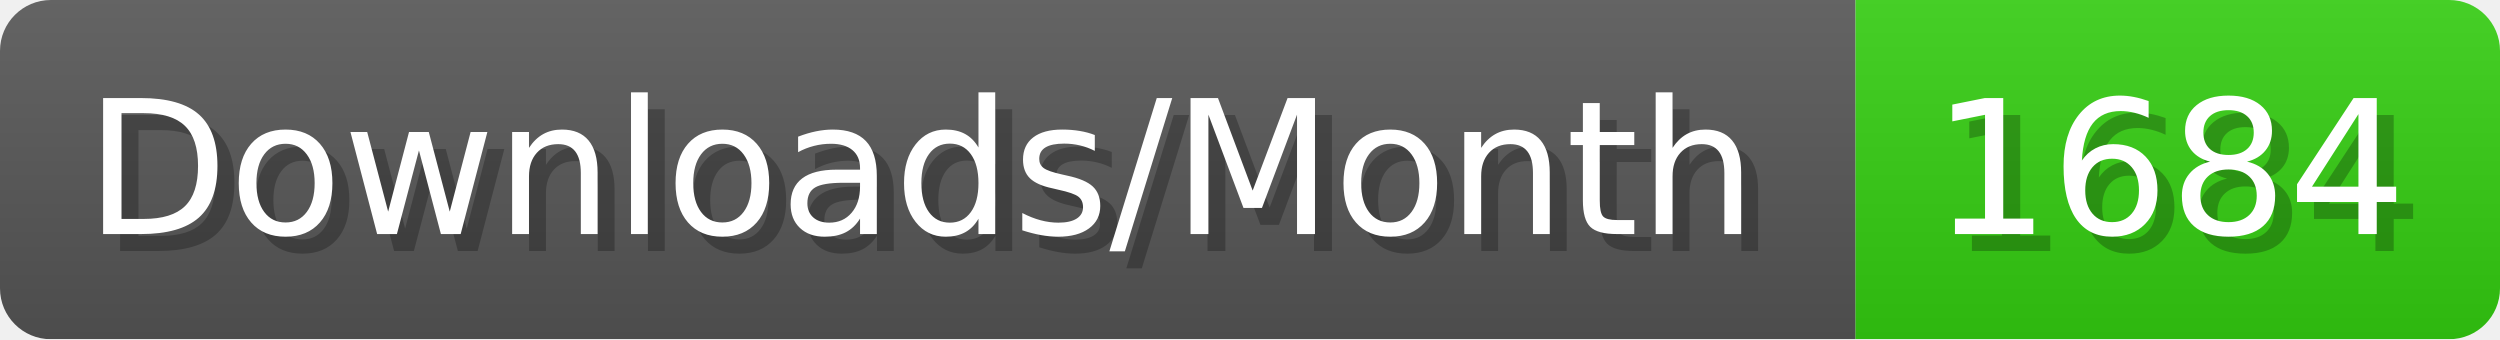
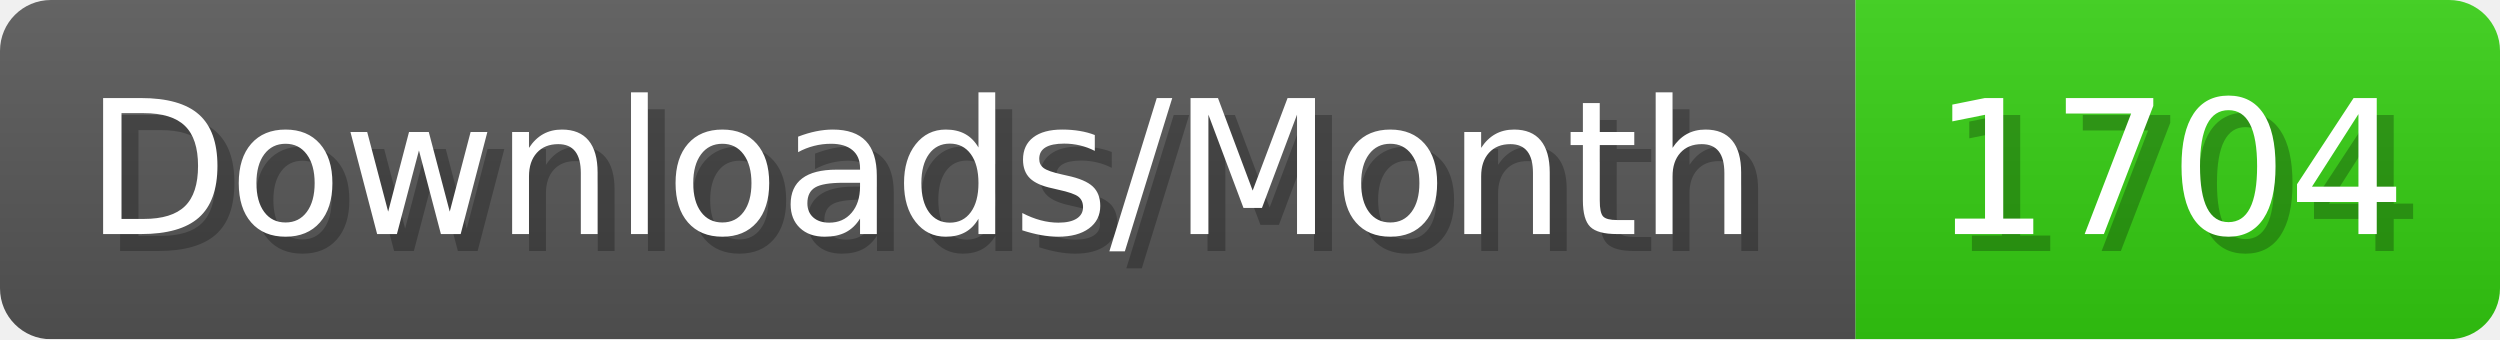
- <svg xmlns="http://www.w3.org/2000/svg" width="147.4" height="20" viewBox="0 0 1474 200" role="img" aria-label="Downloads/Month: 1684">
+ <svg xmlns="http://www.w3.org/2000/svg" width="147.4" height="20" viewBox="0 0 1474 200" role="img" aria-label="Downloads/Month: 1704">
  <linearGradient id="YlXUI" x2="0" y2="100%">
    <stop offset="0" stop-opacity=".1" stop-color="#EEE" />
    <stop offset="1" stop-opacity=".1" />
  </linearGradient>
  <mask id="JHhop">
    <rect width="1474" height="200" rx="30" fill="#FFF" />
  </mask>
  <g mask="url(#JHhop)">
    <rect width="1094" height="200" fill="#555" />
    <rect width="380" height="200" fill="#3C1" x="1094" />
    <rect width="1474" height="200" fill="url(#YlXUI)" />
  </g>
  <g aria-hidden="true" fill="#fff" text-anchor="start" font-family="Verdana,DejaVu Sans,sans-serif" font-size="110">
    <text x="60" y="148" textLength="994" fill="#000" opacity="0.25">Downloads/Month</text>
    <text x="50" y="138" textLength="994">Downloads/Month</text>
-     <text x="1149" y="148" textLength="280" fill="#000" opacity="0.25">1684</text>
-     <text x="1139" y="138" textLength="280">1684</text>
+     <text x="1149" y="148" textLength="280" fill="#000" opacity="0.25">1704</text>
+     <text x="1139" y="138" textLength="280">1704</text>
  </g>
</svg>
